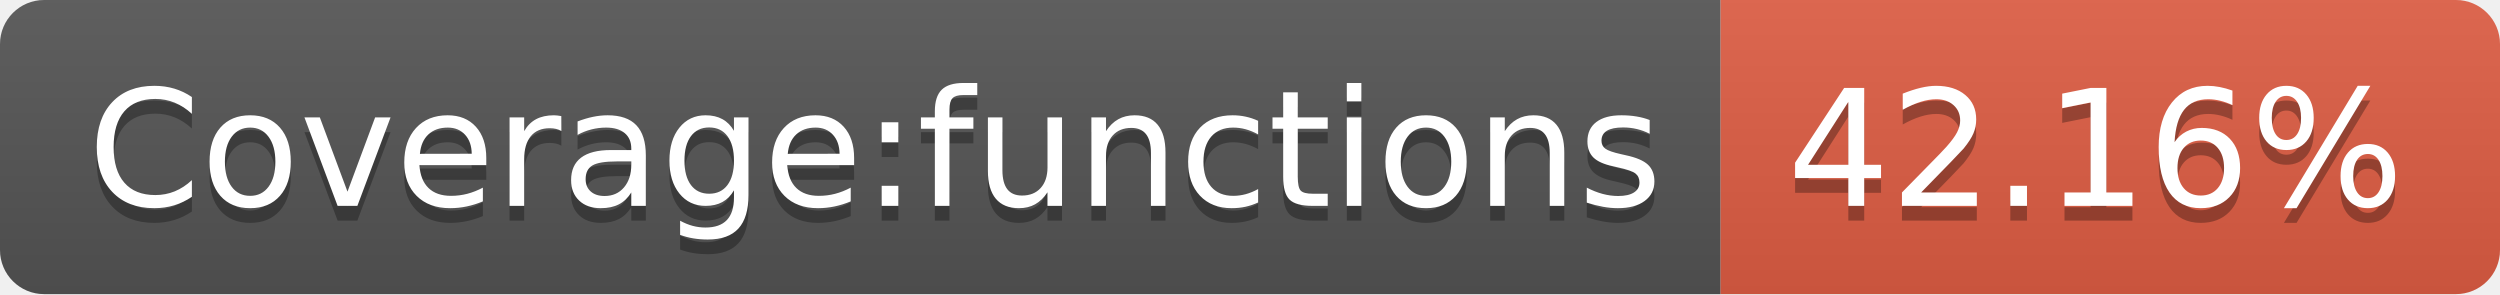
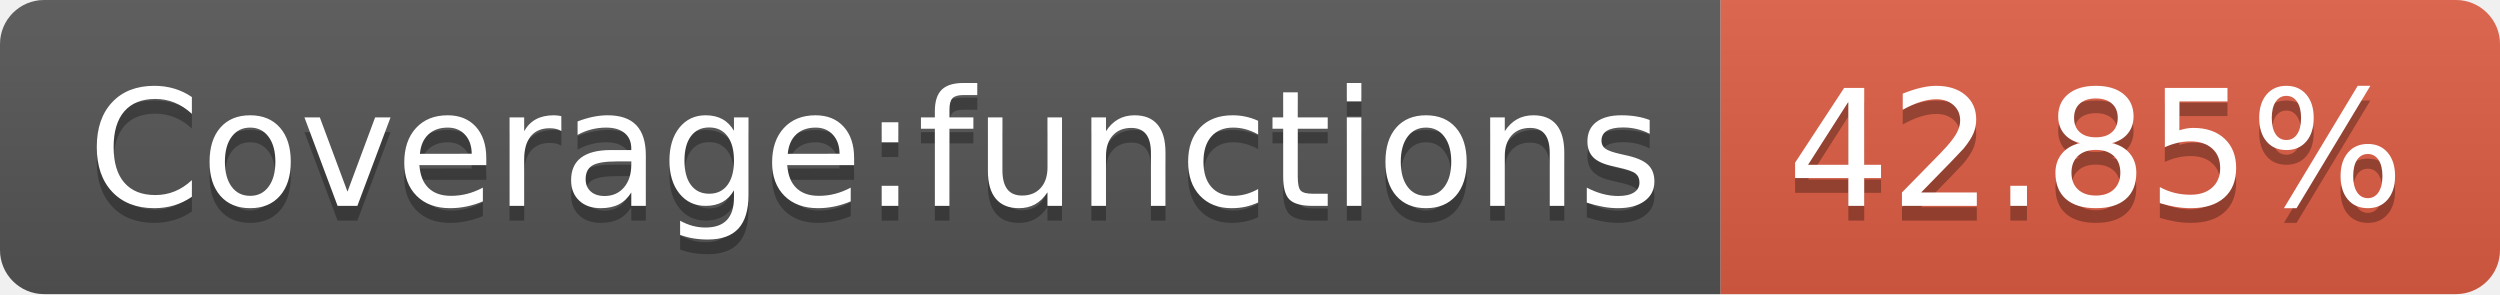
- <svg xmlns="http://www.w3.org/2000/svg" width="170" height="20" role="img" aria-label="Coverage:functions: 42.16%">
+ <svg xmlns="http://www.w3.org/2000/svg" width="170" height="20" role="img" aria-label="Coverage:functions: 42.85%">
  <linearGradient id="s" x2="0" y2="100%">
    <stop offset="0" stop-color="#bbb" stop-opacity=".1" />
    <stop offset="1" stop-opacity=".1" />
  </linearGradient>
  <clipPath id="r">
    <rect width="170" height="20" rx="3" fill="#fff" />
  </clipPath>
  <g clip-path="url(#r)">
    <rect width="117" height="20" fill="#555" />
    <rect x="117" width="53" height="20" fill="#e05d44" />
    <rect width="170" height="20" fill="url(#s)" />
  </g>
  <g fill="#fff" text-anchor="middle" font-family="Verdana,Geneva,DejaVu Sans,sans-serif" text-rendering="geometricPrecision" font-size="110">
    <text aria-hidden="true" x="595" y="150" fill="#010101" fill-opacity=".3" transform="scale(.1)" textLength="1070">Coverage:functions</text>
    <text x="595" y="140" transform="scale(.1)" fill="#fff" textLength="1070">Coverage:functions</text>
-     <text aria-hidden="true" x="1425" y="150" fill="#010101" fill-opacity=".3" transform="scale(.1)" textLength="430">42.16%</text>
-     <text x="1425" y="140" transform="scale(.1)" fill="#fff" textLength="430">42.16%</text>
+     <text aria-hidden="true" x="1425" y="150" fill="#010101" fill-opacity=".3" transform="scale(.1)" textLength="430">42.85%</text>
+     <text x="1425" y="140" transform="scale(.1)" fill="#fff" textLength="430">42.85%</text>
  </g>
</svg>
